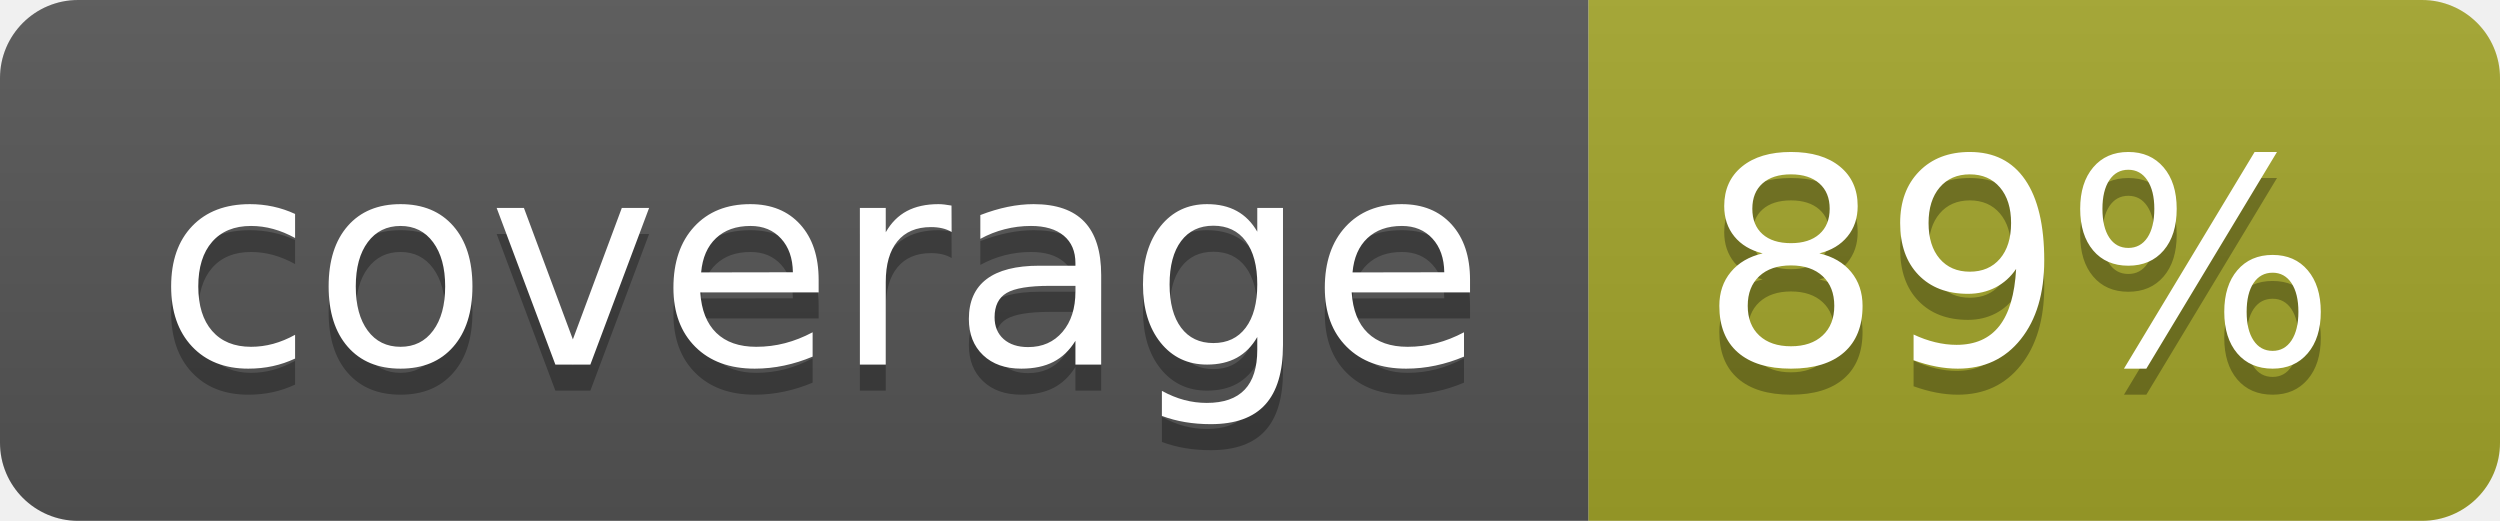
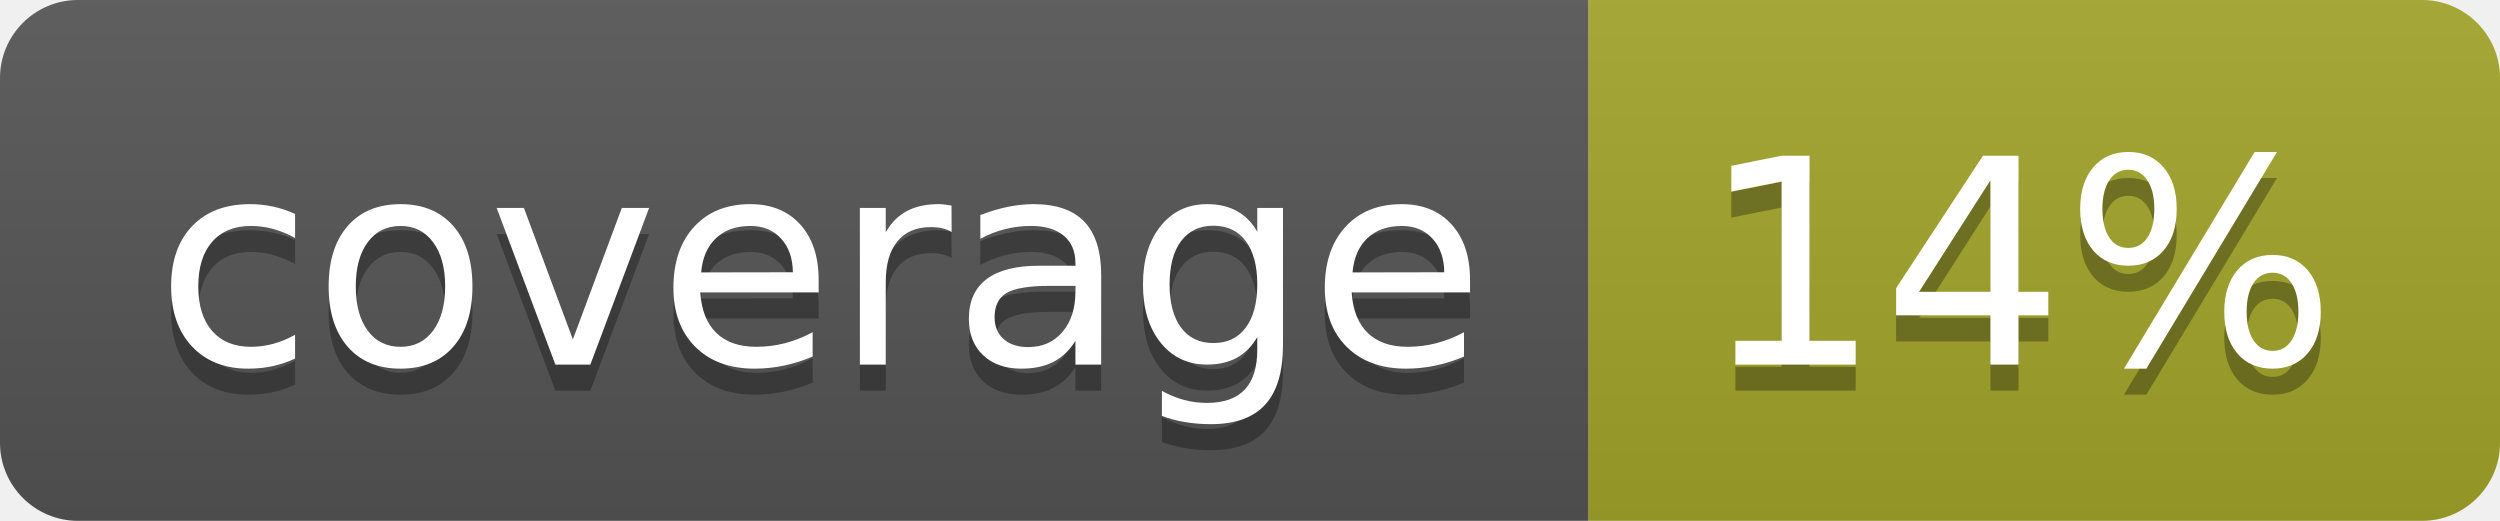
<svg xmlns="http://www.w3.org/2000/svg" width="96" height="20">
  <linearGradient id="b" x2="0" y2="100%">
    <stop offset="0" stop-color="#bbb" stop-opacity=".1" />
    <stop offset="1" stop-opacity=".1" />
  </linearGradient>
  <clipPath id="a">
    <rect width="96" height="20" rx="3" fill="#fff" />
  </clipPath>
  <g clip-path="url(#a)">
    <path fill="#555" d="M0 0h61v20H0z" />
    <path fill="#A3A52A" d="M61 0h35v20H61z" />
    <path fill="url(#b)" d="M0 0h96v20H0z" />
  </g>
  <g fill="#fff" text-anchor="middle" font-family="DejaVu Sans,Verdana,Geneva,sans-serif" font-size="110">
    <text x="315" y="150" fill="#010101" fill-opacity=".3" transform="scale(.1)" textLength="510">coverage</text>
    <text x="315" y="140" transform="scale(.1)" textLength="510">coverage</text>
-     <text x="775" y="150" fill="#010101" fill-opacity=".3" transform="scale(.1)" textLength="250">89%</text>
-     <text x="775" y="140" transform="scale(.1)" textLength="250">89%</text>
+     <text x="775" y="150" fill="#010101" fill-opacity=".3" transform="scale(.1)" textLength="250">14%</text>
+     <text x="775" y="140" transform="scale(.1)" textLength="250">14%</text>
  </g>
</svg>
